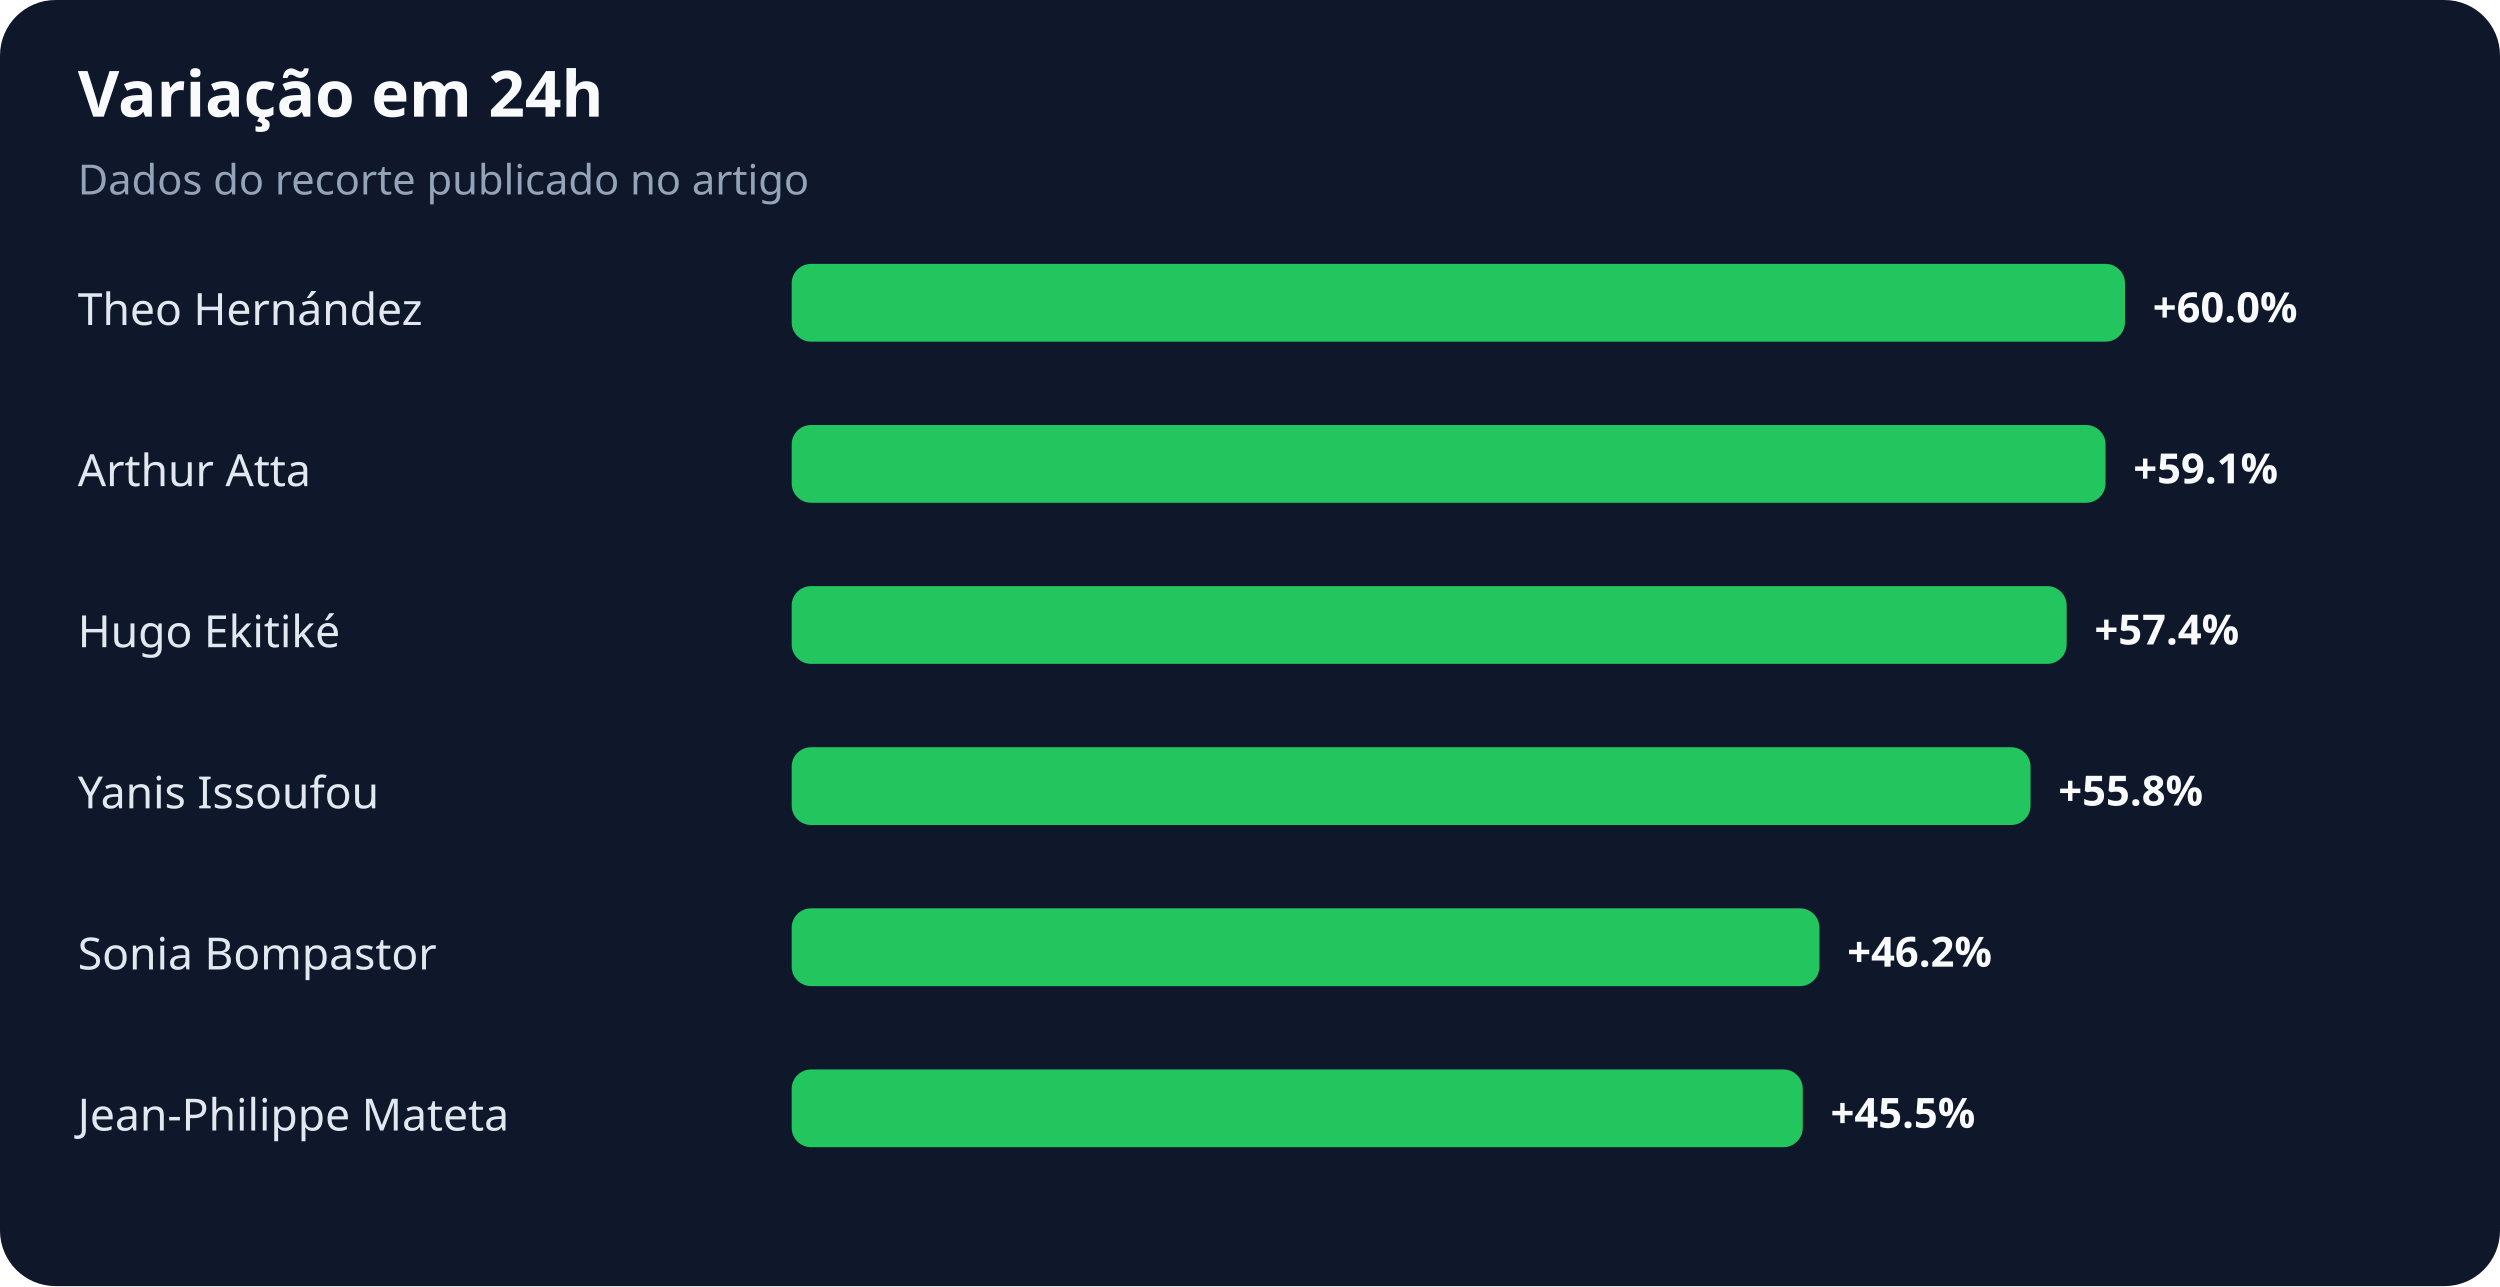
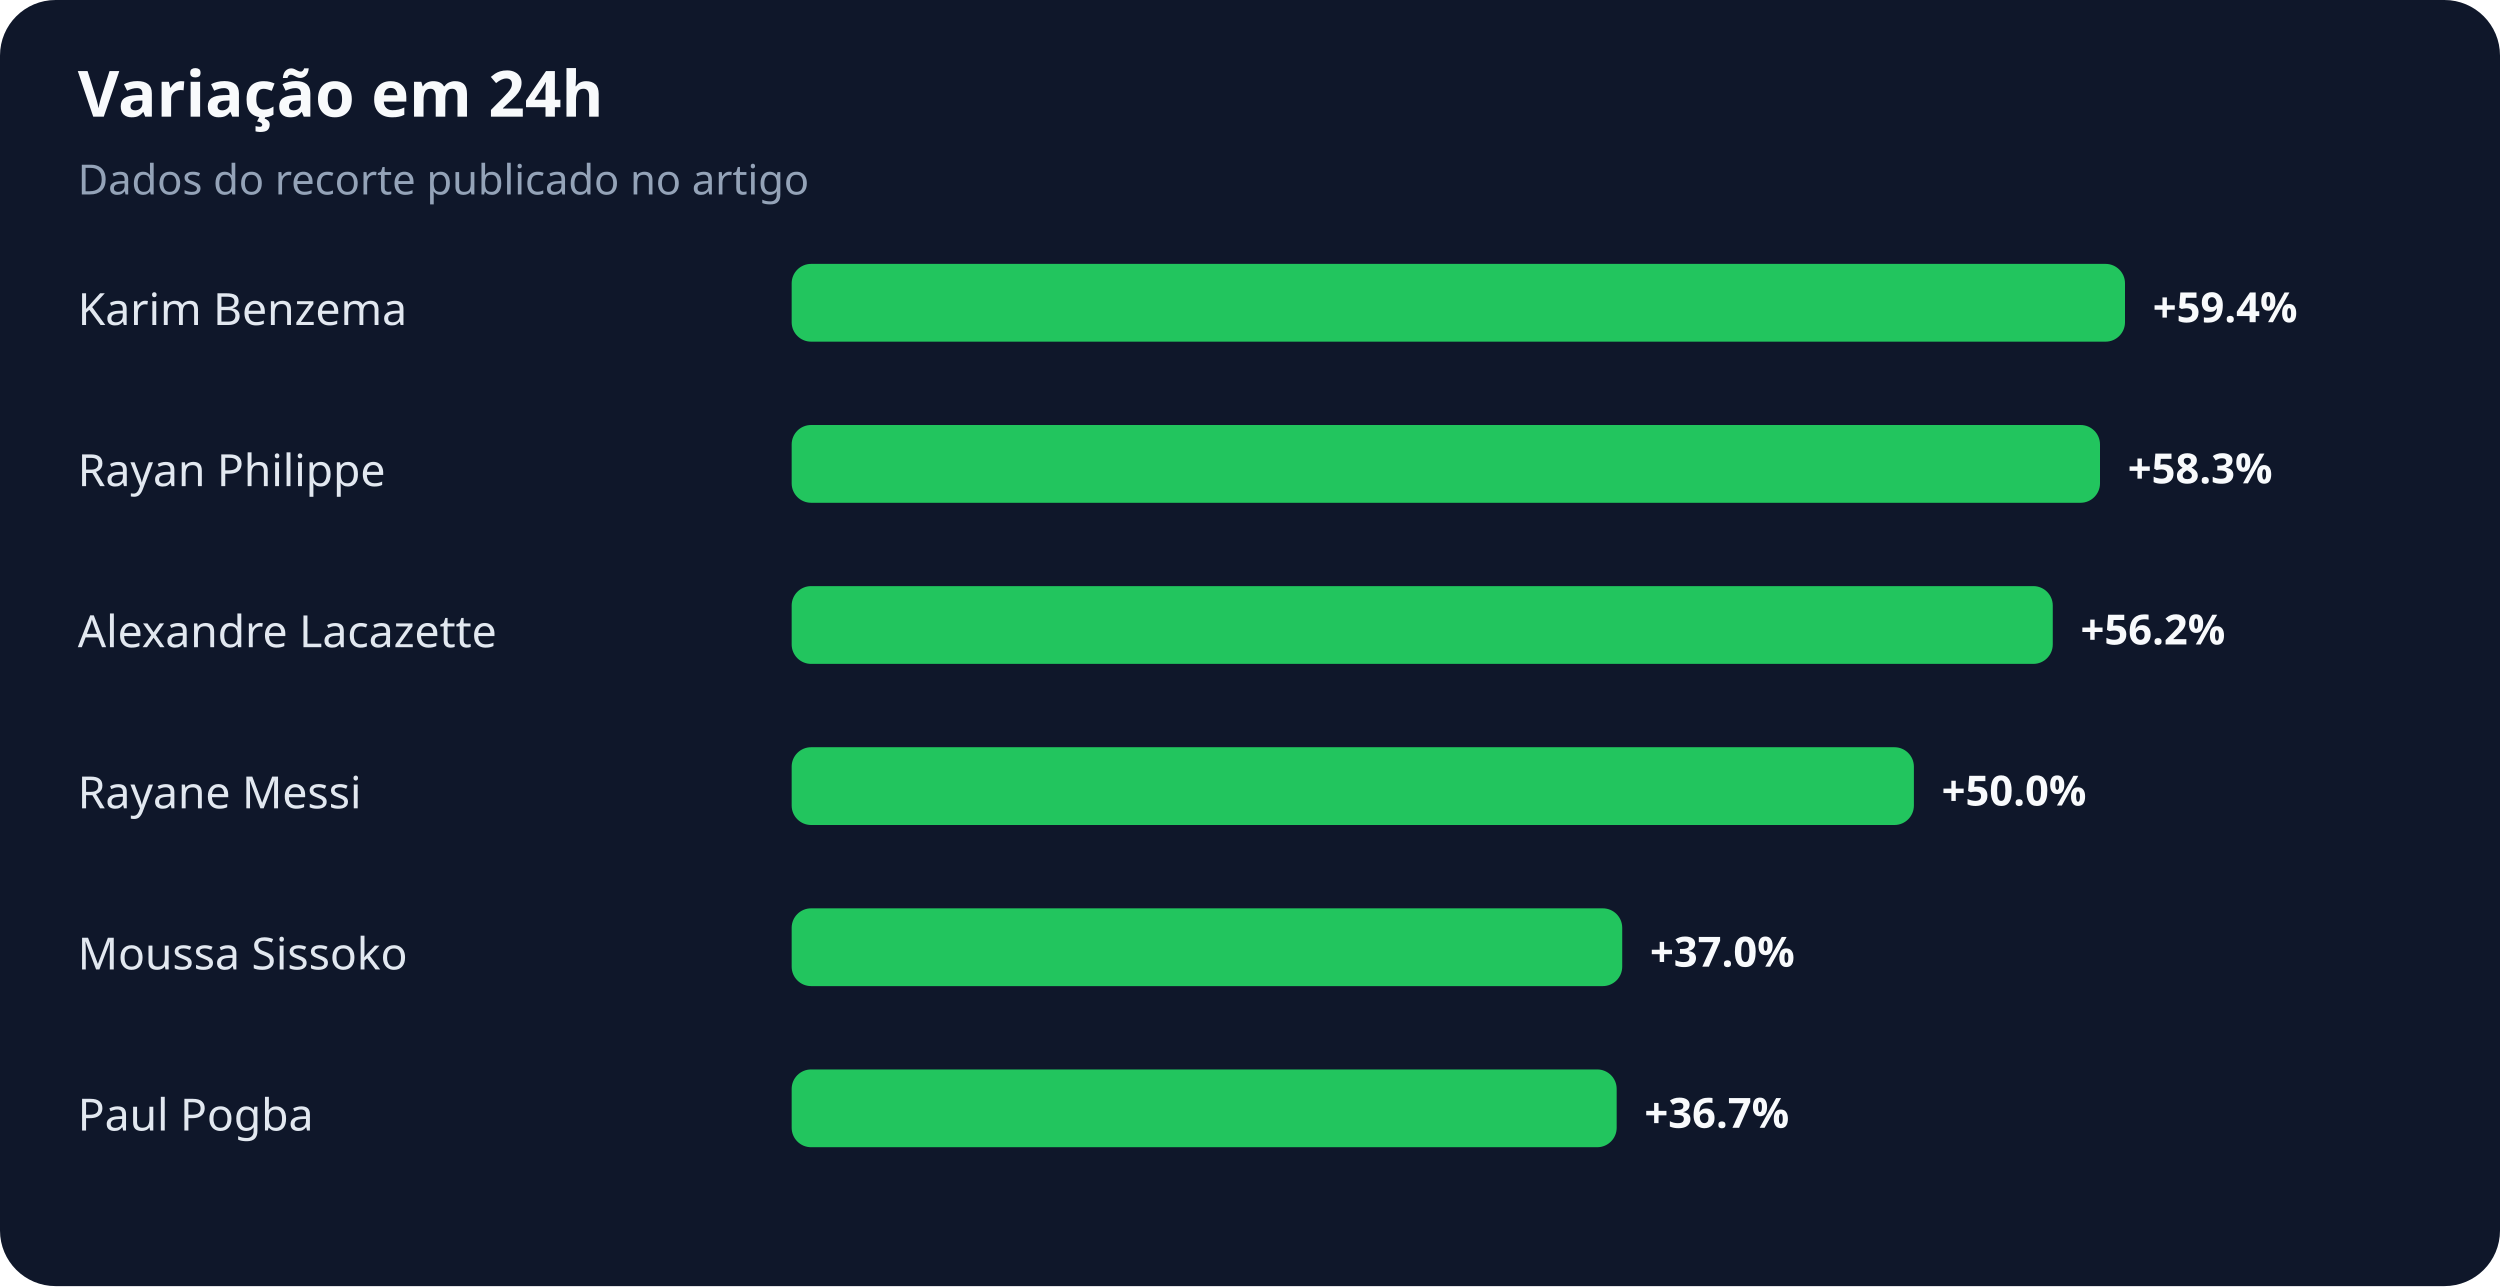
<svg xmlns="http://www.w3.org/2000/svg" width="900" height="463" viewBox="0 0 900 463" role="img" aria-labelledby="title desc">
  <rect width="100%" height="100%" rx="20" fill="#0f172a" />
  <text x="28" y="42" fill="#f8fafc" font-family="system-ui,sans-serif" font-size="23" font-weight="700">Variação em 24h</text>
  <text x="28" y="70" fill="#94a3b8" font-family="system-ui,sans-serif" font-size="15">Dados do recorte publicado no artigo</text>
-   <text x="28" y="117" fill="#e2e8f0" font-family="system-ui,sans-serif" font-size="16">Theo Hernández</text>
+   <text x="28" y="117" fill="#e2e8f0" font-family="system-ui,sans-serif" font-size="16">Karim Benzema</text>
  <rect x="285" y="95" width="480" height="28" rx="7" fill="#22c55e" />
-   <text x="775" y="116" fill="#f8fafc" font-family="system-ui,sans-serif" font-size="15" font-weight="700">+60.0%</text>
-   <text x="28" y="175" fill="#e2e8f0" font-family="system-ui,sans-serif" font-size="16">Arthur Atta</text>
-   <rect x="285" y="153" width="473" height="28" rx="7" fill="#22c55e" />
-   <text x="768" y="174" fill="#f8fafc" font-family="system-ui,sans-serif" font-size="15" font-weight="700">+59.1%</text>
-   <text x="28" y="233" fill="#e2e8f0" font-family="system-ui,sans-serif" font-size="16">Hugo Ekitiké</text>
-   <rect x="285" y="211" width="459" height="28" rx="7" fill="#22c55e" />
-   <text x="754" y="232" fill="#f8fafc" font-family="system-ui,sans-serif" font-size="15" font-weight="700">+57.4%</text>
-   <text x="28" y="291" fill="#e2e8f0" font-family="system-ui,sans-serif" font-size="16">Yanis Issoufou</text>
-   <rect x="285" y="269" width="446" height="28" rx="7" fill="#22c55e" />
-   <text x="741" y="290" fill="#f8fafc" font-family="system-ui,sans-serif" font-size="15" font-weight="700">+55.8%</text>
-   <text x="28" y="349" fill="#e2e8f0" font-family="system-ui,sans-serif" font-size="16">Sonia Bompastor</text>
-   <rect x="285" y="327" width="370" height="28" rx="7" fill="#22c55e" />
-   <text x="665" y="348" fill="#f8fafc" font-family="system-ui,sans-serif" font-size="15" font-weight="700">+46.2%</text>
-   <text x="28" y="407" fill="#e2e8f0" font-family="system-ui,sans-serif" font-size="16">Jean-Philippe Mateta</text>
-   <rect x="285" y="385" width="364" height="28" rx="7" fill="#22c55e" />
-   <text x="659" y="406" fill="#f8fafc" font-family="system-ui,sans-serif" font-size="15" font-weight="700">+45.5%</text>
+   <text x="775" y="116" fill="#f8fafc" font-family="system-ui,sans-serif" font-size="15" font-weight="700">+59.4%</text>
+   <text x="28" y="175" fill="#e2e8f0" font-family="system-ui,sans-serif" font-size="16">Rayan Philippe</text>
+   <rect x="285" y="153" width="471" height="28" rx="7" fill="#22c55e" />
+   <text x="766" y="174" fill="#f8fafc" font-family="system-ui,sans-serif" font-size="15" font-weight="700">+58.3%</text>
+   <text x="28" y="233" fill="#e2e8f0" font-family="system-ui,sans-serif" font-size="16">Alexandre Lacazette</text>
+   <rect x="285" y="211" width="454" height="28" rx="7" fill="#22c55e" />
+   <text x="749" y="232" fill="#f8fafc" font-family="system-ui,sans-serif" font-size="15" font-weight="700">+56.2%</text>
+   <text x="28" y="291" fill="#e2e8f0" font-family="system-ui,sans-serif" font-size="16">Rayane Messi</text>
+   <rect x="285" y="269" width="404" height="28" rx="7" fill="#22c55e" />
+   <text x="699" y="290" fill="#f8fafc" font-family="system-ui,sans-serif" font-size="15" font-weight="700">+50.0%</text>
+   <text x="28" y="349" fill="#e2e8f0" font-family="system-ui,sans-serif" font-size="16">Moussa Sissoko</text>
+   <rect x="285" y="327" width="299" height="28" rx="7" fill="#22c55e" />
+   <text x="594" y="348" fill="#f8fafc" font-family="system-ui,sans-serif" font-size="15" font-weight="700">+37.0%</text>
+   <text x="28" y="407" fill="#e2e8f0" font-family="system-ui,sans-serif" font-size="16">Paul Pogba</text>
+   <rect x="285" y="385" width="297" height="28" rx="7" fill="#22c55e" />
+   <text x="592" y="406" fill="#f8fafc" font-family="system-ui,sans-serif" font-size="15" font-weight="700">+36.7%</text>
</svg>
